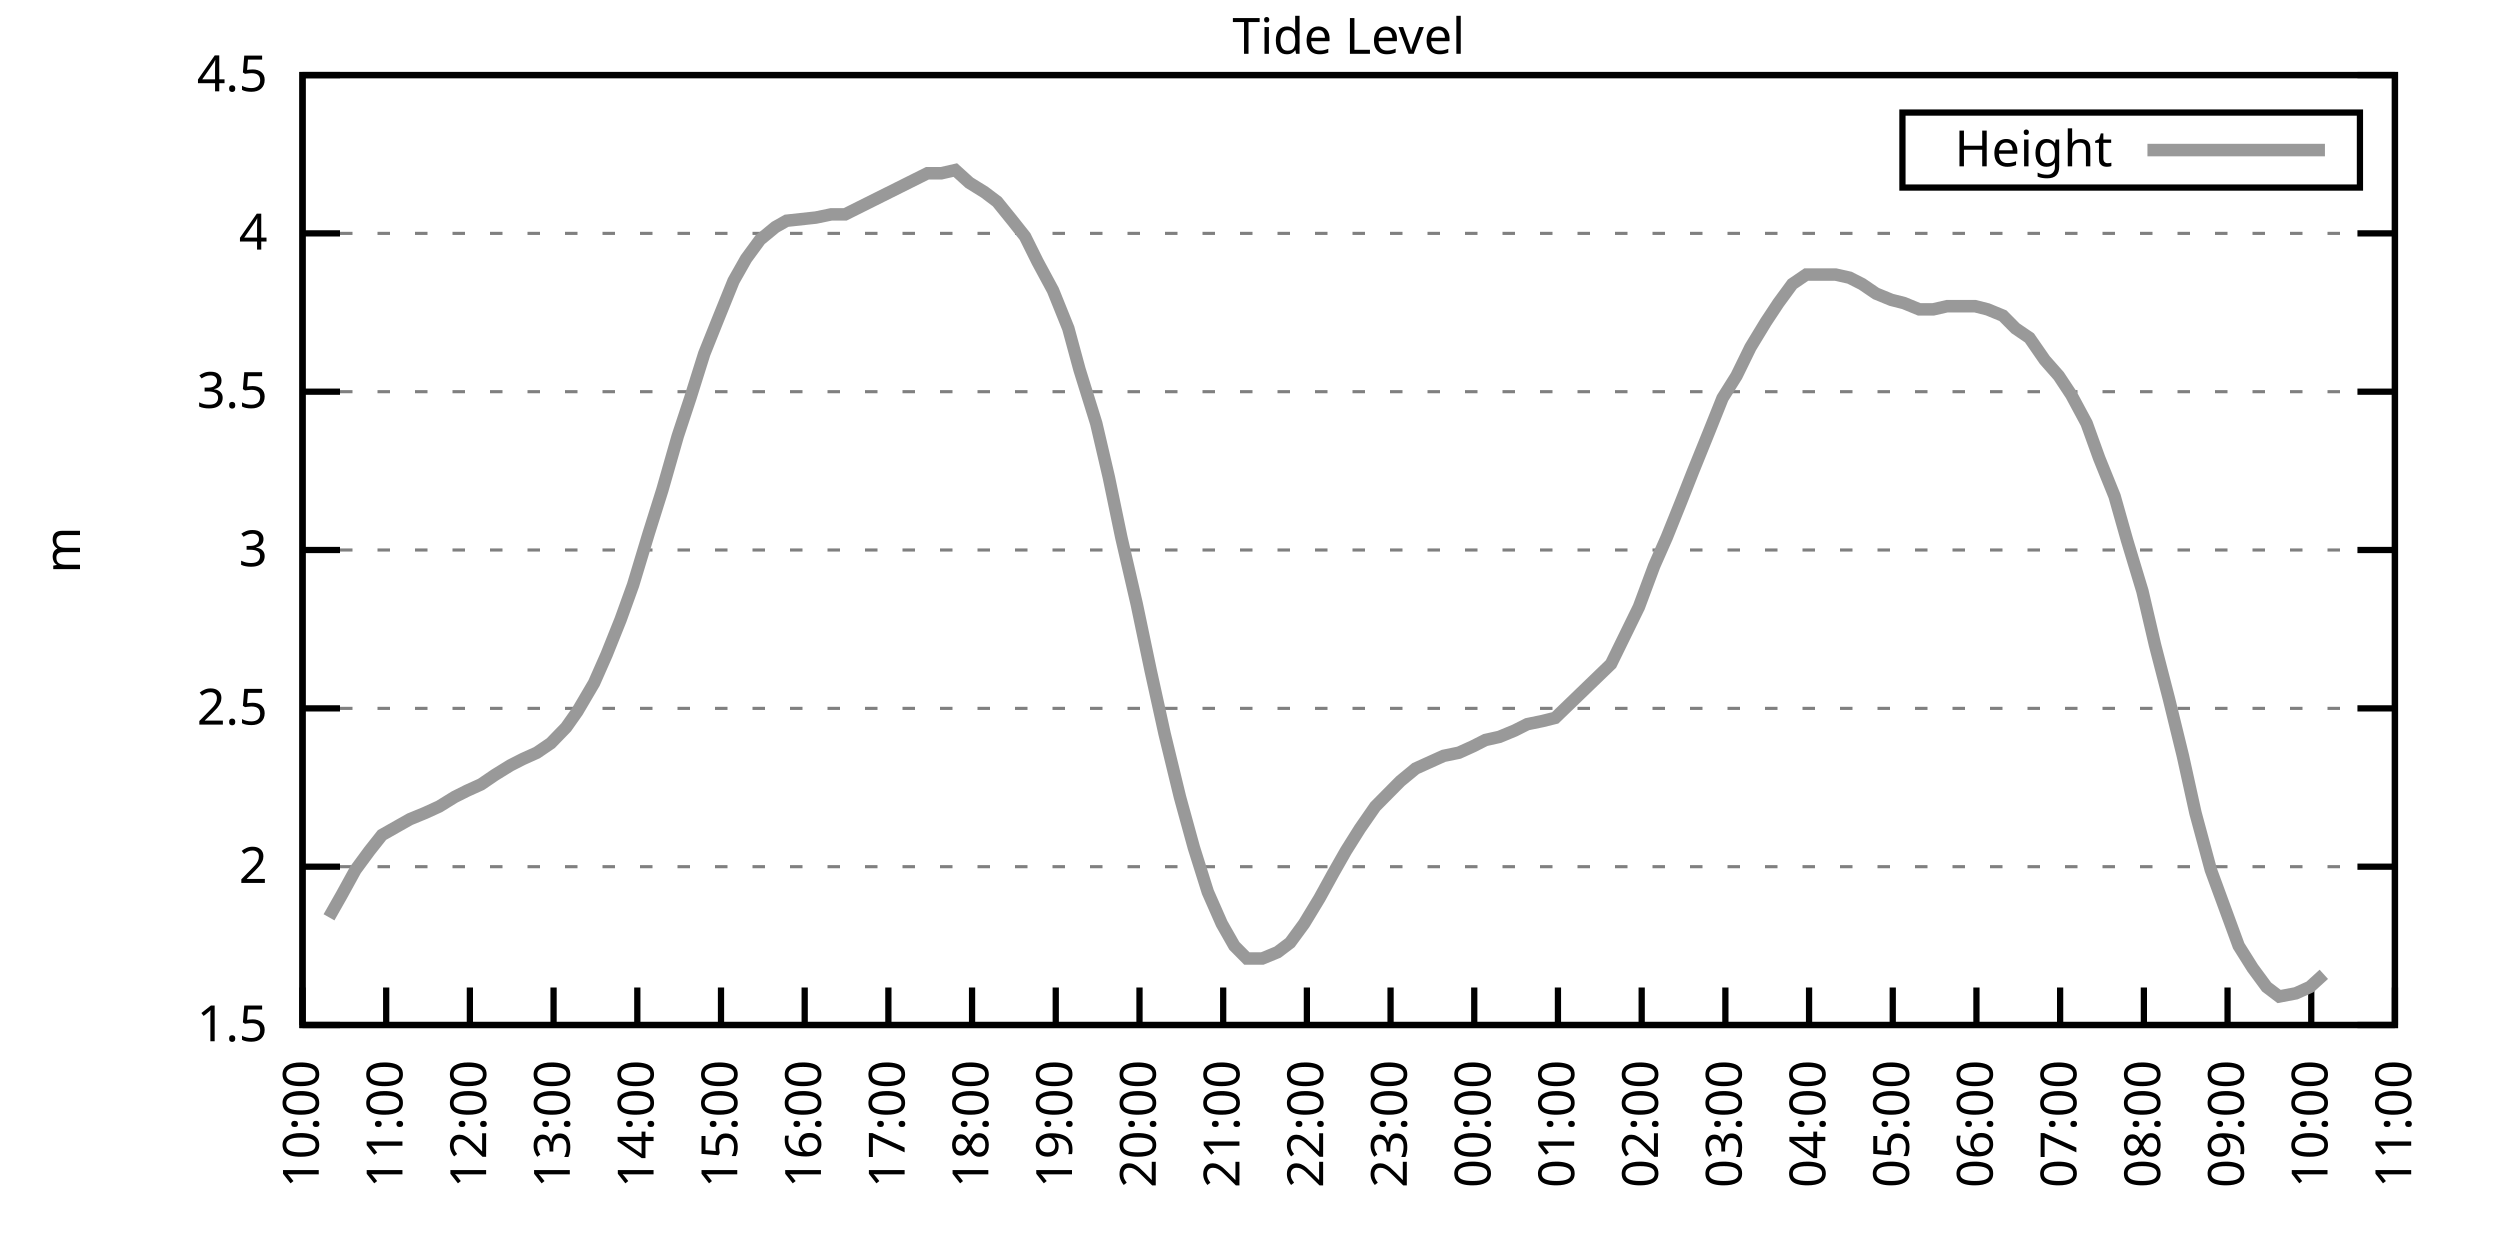
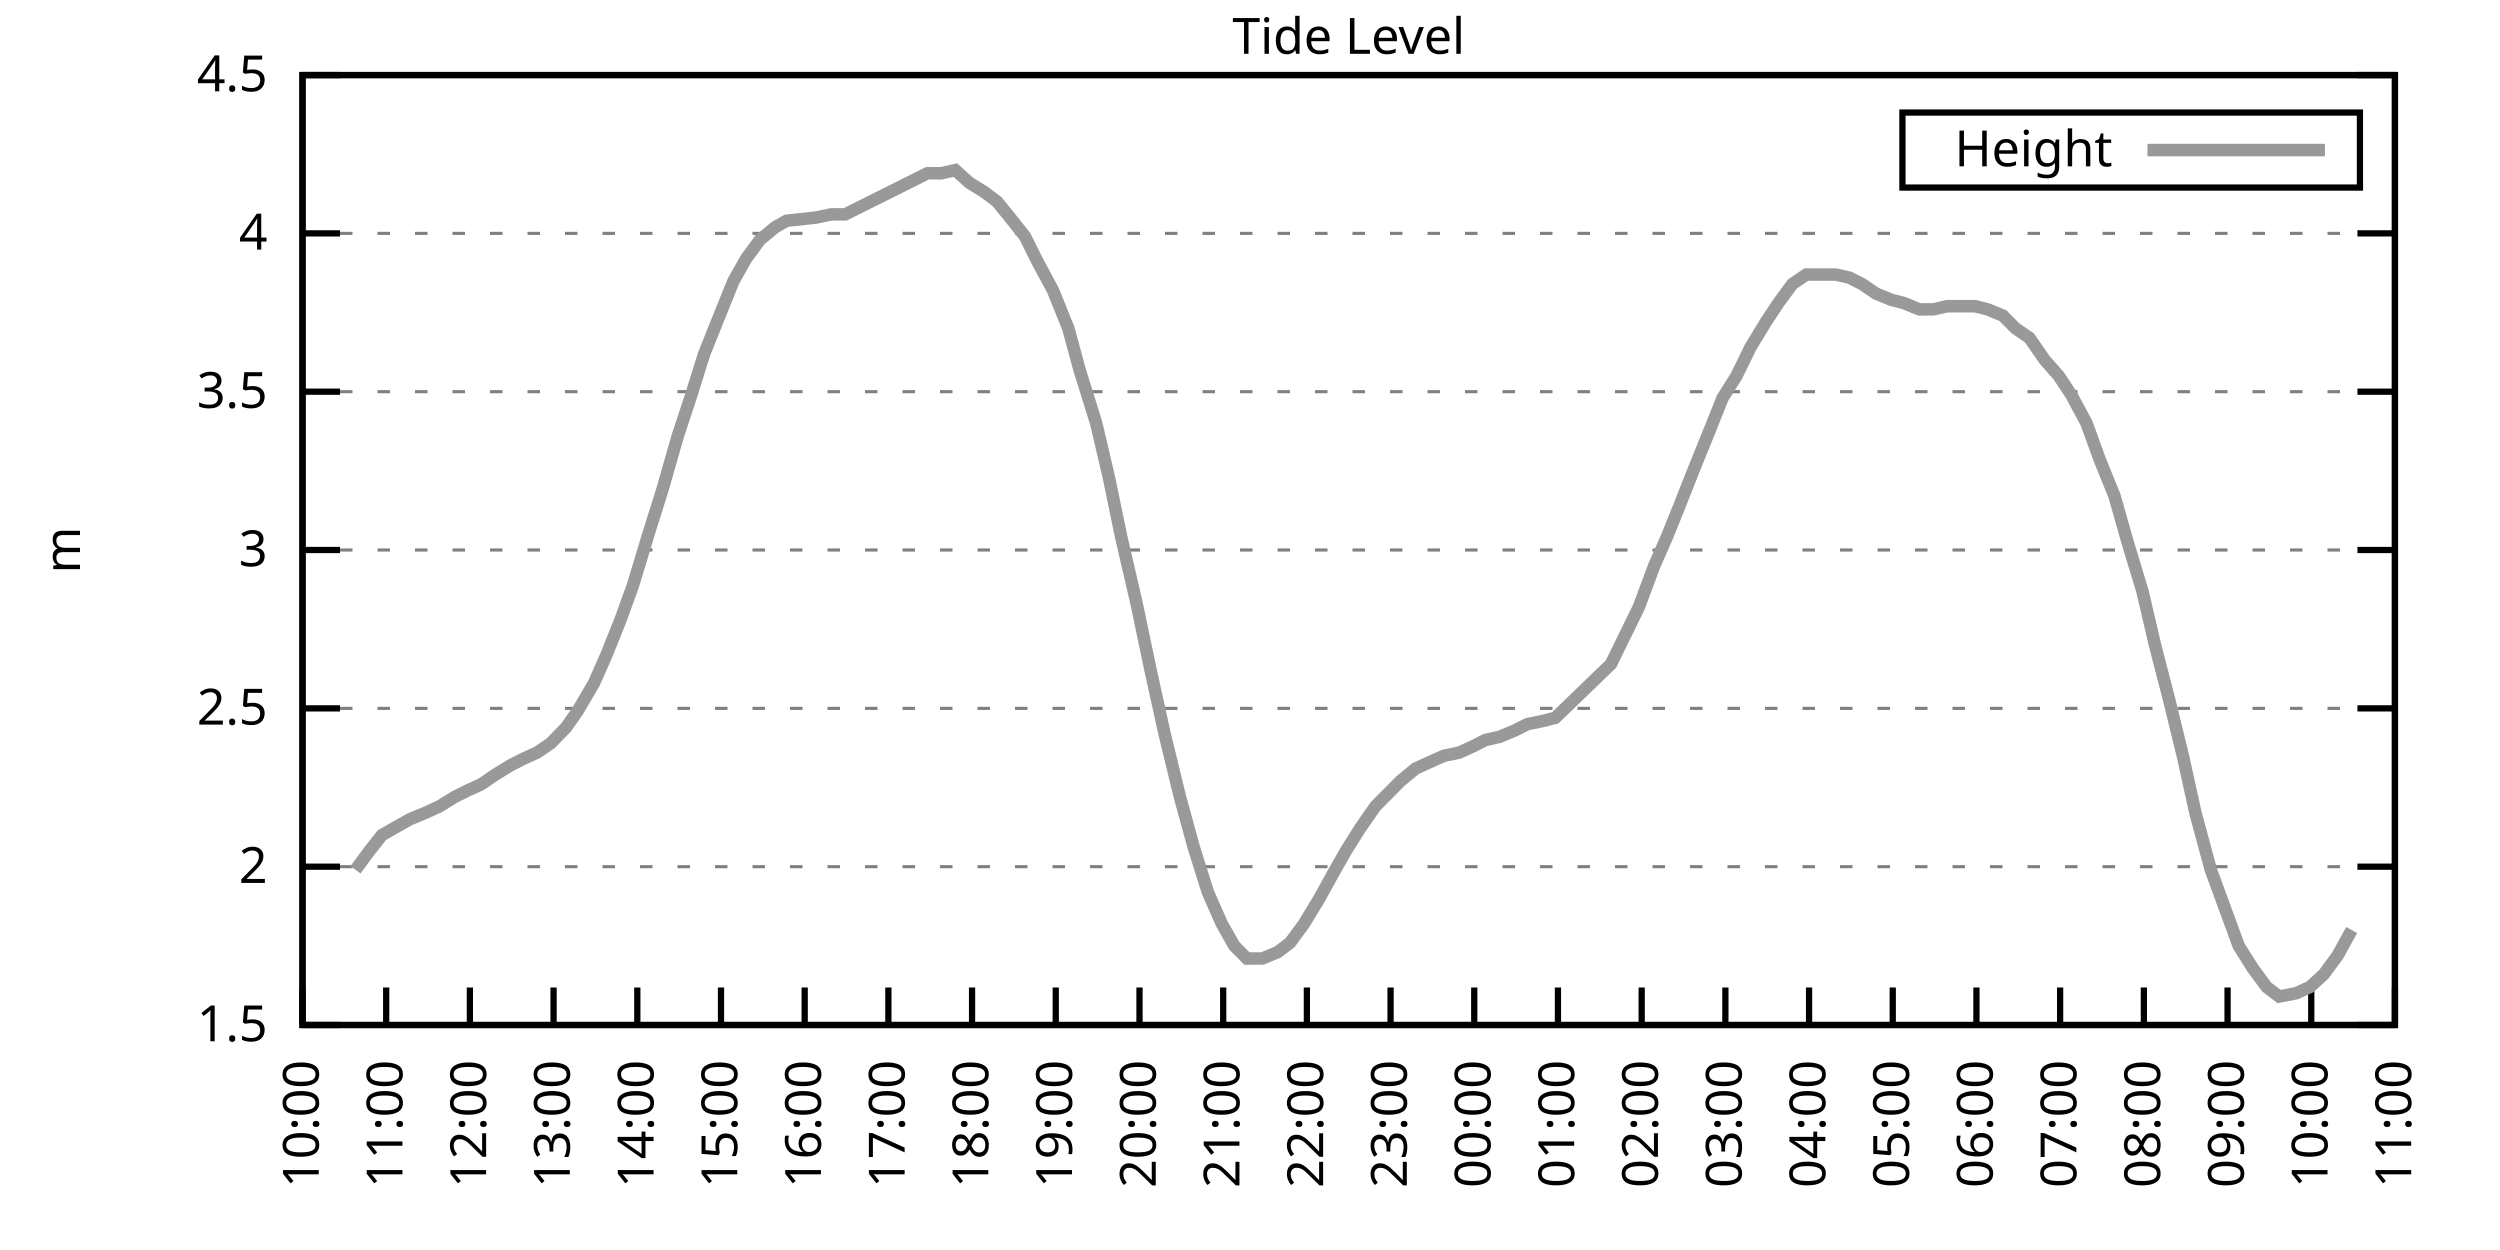
<svg xmlns="http://www.w3.org/2000/svg" xmlns:xlink="http://www.w3.org/1999/xlink" width="400" height="200" viewBox="0 0 400 200">
  <g id="gnuplot_canvas">
    <rect x="0" y="0" width="400" height="200" fill="none" />
    <defs>
      <circle id="gpDot" r="0.5" stroke-width="0.5" stroke="currentColor" />
      <path id="gpPt0" stroke-width="0.333" stroke="currentColor" d="M-1,0 h2 M0,-1 v2" />
      <path id="gpPt1" stroke-width="0.333" stroke="currentColor" d="M-1,-1 L1,1 M1,-1 L-1,1" />
      <path id="gpPt2" stroke-width="0.333" stroke="currentColor" d="M-1,0 L1,0 M0,-1 L0,1 M-1,-1 L1,1 M-1,1 L1,-1" />
      <rect id="gpPt3" stroke-width="0.333" stroke="currentColor" x="-1" y="-1" width="2" height="2" />
      <rect id="gpPt4" stroke-width="0.333" stroke="currentColor" fill="currentColor" x="-1" y="-1" width="2" height="2" />
      <circle id="gpPt5" stroke-width="0.333" stroke="currentColor" cx="0" cy="0" r="1" />
      <use xlink:href="#gpPt5" id="gpPt6" fill="currentColor" stroke="none" />
      <path id="gpPt7" stroke-width="0.333" stroke="currentColor" d="M0,-1.33 L-1.33,0.67 L1.33,0.67 z" />
      <use xlink:href="#gpPt7" id="gpPt8" fill="currentColor" stroke="none" />
      <use xlink:href="#gpPt7" id="gpPt9" stroke="currentColor" transform="rotate(180)" />
      <use xlink:href="#gpPt9" id="gpPt10" fill="currentColor" stroke="none" />
      <use xlink:href="#gpPt3" id="gpPt11" stroke="currentColor" transform="rotate(45)" />
      <use xlink:href="#gpPt11" id="gpPt12" fill="currentColor" stroke="none" />
      <path id="gpPt13" stroke-width="0.333" stroke="currentColor" d="M0,1.330 L1.265,0.411 L0.782,-1.067 L-0.782,-1.076 L-1.265,0.411 z" />
      <use xlink:href="#gpPt13" id="gpPt14" fill="currentColor" stroke="none" />
      <filter id="textbox" filterUnits="objectBoundingBox" x="0" y="0" height="1" width="1">
        <feFlood flood-color="white" flood-opacity="1" result="bgnd" />
        <feComposite in="SourceGraphic" in2="bgnd" operator="atop" />
      </filter>
      <filter id="greybox" filterUnits="objectBoundingBox" x="0" y="0" height="1" width="1">
        <feFlood flood-color="lightgrey" flood-opacity="1" result="grey" />
        <feComposite in="SourceGraphic" in2="grey" operator="atop" />
      </filter>
    </defs>
    <g fill="none" color="white" stroke="currentColor" stroke-width="1.00" stroke-linecap="butt" stroke-linejoin="miter">
</g>
    <g fill="none" color="black" stroke="currentColor" stroke-width="1.00" stroke-linecap="butt" stroke-linejoin="miter">
      <g stroke="none" shape-rendering="crispEdges">
        <polygon fill="rgb(255, 255, 255)" points="48.40,164.00 383.18,164.00 383.18,12.02 48.40,12.02 " />
      </g>
    </g>
    <g fill="none" color="black" stroke="currentColor" stroke-width="1.00" stroke-linecap="butt" stroke-linejoin="miter">
</g>
    <g fill="none" color="black" stroke="black" stroke-width="0.50" stroke-linecap="butt" stroke-linejoin="miter">
</g>
    <g fill="none" color="gray" stroke="currentColor" stroke-width="0.50" stroke-linecap="butt" stroke-linejoin="miter">
      <path stroke="gray" stroke-dasharray="2,4" class="gridline" d="M48.40,164.00 L383.19,164.00  " />
    </g>
    <g fill="none" color="gray" stroke="gray" stroke-width="1.00" stroke-linecap="butt" stroke-linejoin="miter">
</g>
    <g fill="none" color="black" stroke="currentColor" stroke-width="1.00" stroke-linecap="butt" stroke-linejoin="miter">
      <path stroke="black" d="M48.40,164.00 L54.40,164.00 M383.19,164.00 L377.19,164.00  " />
      <g transform="translate(42.80,166.60)" stroke="none" fill="black" font-family="Sans" font-size="8.00" text-anchor="end">
        <text>
          <tspan font-family="Sans"> 1.5</tspan>
        </text>
      </g>
    </g>
    <g fill="none" color="black" stroke="currentColor" stroke-width="1.00" stroke-linecap="butt" stroke-linejoin="miter">
</g>
    <g fill="none" color="black" stroke="black" stroke-width="0.50" stroke-linecap="butt" stroke-linejoin="miter">
</g>
    <g fill="none" color="gray" stroke="currentColor" stroke-width="0.50" stroke-linecap="butt" stroke-linejoin="miter">
      <path stroke="gray" stroke-dasharray="2,4" class="gridline" d="M48.40,138.67 L383.19,138.67  " />
    </g>
    <g fill="none" color="gray" stroke="gray" stroke-width="1.00" stroke-linecap="butt" stroke-linejoin="miter">
</g>
    <g fill="none" color="black" stroke="currentColor" stroke-width="1.00" stroke-linecap="butt" stroke-linejoin="miter">
      <path stroke="black" d="M48.40,138.67 L54.40,138.67 M383.19,138.67 L377.19,138.67  " />
      <g transform="translate(42.80,141.27)" stroke="none" fill="black" font-family="Sans" font-size="8.00" text-anchor="end">
        <text>
          <tspan font-family="Sans"> 2</tspan>
        </text>
      </g>
    </g>
    <g fill="none" color="black" stroke="currentColor" stroke-width="1.00" stroke-linecap="butt" stroke-linejoin="miter">
</g>
    <g fill="none" color="black" stroke="black" stroke-width="0.50" stroke-linecap="butt" stroke-linejoin="miter">
</g>
    <g fill="none" color="gray" stroke="currentColor" stroke-width="0.50" stroke-linecap="butt" stroke-linejoin="miter">
      <path stroke="gray" stroke-dasharray="2,4" class="gridline" d="M48.40,113.34 L383.19,113.34  " />
    </g>
    <g fill="none" color="gray" stroke="gray" stroke-width="1.00" stroke-linecap="butt" stroke-linejoin="miter">
</g>
    <g fill="none" color="black" stroke="currentColor" stroke-width="1.00" stroke-linecap="butt" stroke-linejoin="miter">
      <path stroke="black" d="M48.40,113.34 L54.40,113.34 M383.19,113.34 L377.19,113.34  " />
      <g transform="translate(42.80,115.94)" stroke="none" fill="black" font-family="Sans" font-size="8.00" text-anchor="end">
        <text>
          <tspan font-family="Sans"> 2.5</tspan>
        </text>
      </g>
    </g>
    <g fill="none" color="black" stroke="currentColor" stroke-width="1.00" stroke-linecap="butt" stroke-linejoin="miter">
</g>
    <g fill="none" color="black" stroke="black" stroke-width="0.50" stroke-linecap="butt" stroke-linejoin="miter">
</g>
    <g fill="none" color="gray" stroke="currentColor" stroke-width="0.50" stroke-linecap="butt" stroke-linejoin="miter">
      <path stroke="gray" stroke-dasharray="2,4" class="gridline" d="M48.40,88.00 L383.19,88.00  " />
    </g>
    <g fill="none" color="gray" stroke="gray" stroke-width="1.00" stroke-linecap="butt" stroke-linejoin="miter">
</g>
    <g fill="none" color="black" stroke="currentColor" stroke-width="1.00" stroke-linecap="butt" stroke-linejoin="miter">
      <path stroke="black" d="M48.40,88.00 L54.40,88.00 M383.19,88.00 L377.19,88.00  " />
      <g transform="translate(42.80,90.60)" stroke="none" fill="black" font-family="Sans" font-size="8.00" text-anchor="end">
        <text>
          <tspan font-family="Sans"> 3</tspan>
        </text>
      </g>
    </g>
    <g fill="none" color="black" stroke="currentColor" stroke-width="1.00" stroke-linecap="butt" stroke-linejoin="miter">
</g>
    <g fill="none" color="black" stroke="black" stroke-width="0.50" stroke-linecap="butt" stroke-linejoin="miter">
</g>
    <g fill="none" color="gray" stroke="currentColor" stroke-width="0.50" stroke-linecap="butt" stroke-linejoin="miter">
      <path stroke="gray" stroke-dasharray="2,4" class="gridline" d="M48.40,62.67 L383.19,62.67  " />
    </g>
    <g fill="none" color="gray" stroke="gray" stroke-width="1.00" stroke-linecap="butt" stroke-linejoin="miter">
</g>
    <g fill="none" color="black" stroke="currentColor" stroke-width="1.00" stroke-linecap="butt" stroke-linejoin="miter">
      <path stroke="black" d="M48.40,62.67 L54.40,62.67 M383.19,62.67 L377.19,62.67  " />
      <g transform="translate(42.80,65.27)" stroke="none" fill="black" font-family="Sans" font-size="8.00" text-anchor="end">
        <text>
          <tspan font-family="Sans"> 3.5</tspan>
        </text>
      </g>
    </g>
    <g fill="none" color="black" stroke="currentColor" stroke-width="1.00" stroke-linecap="butt" stroke-linejoin="miter">
</g>
    <g fill="none" color="black" stroke="black" stroke-width="0.50" stroke-linecap="butt" stroke-linejoin="miter">
</g>
    <g fill="none" color="gray" stroke="currentColor" stroke-width="0.50" stroke-linecap="butt" stroke-linejoin="miter">
      <path stroke="gray" stroke-dasharray="2,4" class="gridline" d="M48.40,37.34 L383.19,37.34  " />
    </g>
    <g fill="none" color="gray" stroke="gray" stroke-width="1.00" stroke-linecap="butt" stroke-linejoin="miter">
</g>
    <g fill="none" color="black" stroke="currentColor" stroke-width="1.00" stroke-linecap="butt" stroke-linejoin="miter">
      <path stroke="black" d="M48.40,37.34 L54.40,37.34 M383.19,37.34 L377.19,37.34  " />
      <g transform="translate(42.80,39.94)" stroke="none" fill="black" font-family="Sans" font-size="8.00" text-anchor="end">
        <text>
          <tspan font-family="Sans"> 4</tspan>
        </text>
      </g>
    </g>
    <g fill="none" color="black" stroke="currentColor" stroke-width="1.00" stroke-linecap="butt" stroke-linejoin="miter">
</g>
    <g fill="none" color="black" stroke="black" stroke-width="0.50" stroke-linecap="butt" stroke-linejoin="miter">
</g>
    <g fill="none" color="gray" stroke="currentColor" stroke-width="0.50" stroke-linecap="butt" stroke-linejoin="miter">
      <path stroke="gray" stroke-dasharray="2,4" class="gridline" d="M48.40,12.01 L383.19,12.01  " />
    </g>
    <g fill="none" color="gray" stroke="gray" stroke-width="1.00" stroke-linecap="butt" stroke-linejoin="miter">
</g>
    <g fill="none" color="black" stroke="currentColor" stroke-width="1.00" stroke-linecap="butt" stroke-linejoin="miter">
      <path stroke="black" d="M48.40,12.01 L54.40,12.01 M383.19,12.01 L377.19,12.01  " />
      <g transform="translate(42.80,14.61)" stroke="none" fill="black" font-family="Sans" font-size="8.00" text-anchor="end">
        <text>
          <tspan font-family="Sans"> 4.5</tspan>
        </text>
      </g>
    </g>
    <g fill="none" color="black" stroke="currentColor" stroke-width="1.00" stroke-linecap="butt" stroke-linejoin="miter">
      <path stroke="black" d="M48.40,164.00 L48.40,158.00  " />
      <g transform="translate(51.00,169.60) rotate(270.00)" stroke="none" fill="black" font-family="Sans" font-size="8.00" text-anchor="end">
        <text>
          <tspan font-family="Sans">10:00</tspan>
        </text>
      </g>
    </g>
    <g fill="none" color="black" stroke="currentColor" stroke-width="1.00" stroke-linecap="butt" stroke-linejoin="miter">
      <path stroke="black" d="M61.79,164.00 L61.79,158.00  " />
      <g transform="translate(64.39,169.60) rotate(270.00)" stroke="none" fill="black" font-family="Sans" font-size="8.00" text-anchor="end">
        <text>
          <tspan font-family="Sans">11:00</tspan>
        </text>
      </g>
    </g>
    <g fill="none" color="black" stroke="currentColor" stroke-width="1.00" stroke-linecap="butt" stroke-linejoin="miter">
      <path stroke="black" d="M75.18,164.00 L75.18,158.00  " />
      <g transform="translate(77.78,169.60) rotate(270.00)" stroke="none" fill="black" font-family="Sans" font-size="8.00" text-anchor="end">
        <text>
          <tspan font-family="Sans">12:00</tspan>
        </text>
      </g>
    </g>
    <g fill="none" color="black" stroke="currentColor" stroke-width="1.00" stroke-linecap="butt" stroke-linejoin="miter">
      <path stroke="black" d="M88.57,164.00 L88.57,158.00  " />
      <g transform="translate(91.17,169.60) rotate(270.00)" stroke="none" fill="black" font-family="Sans" font-size="8.00" text-anchor="end">
        <text>
          <tspan font-family="Sans">13:00</tspan>
        </text>
      </g>
    </g>
    <g fill="none" color="black" stroke="currentColor" stroke-width="1.00" stroke-linecap="butt" stroke-linejoin="miter">
      <path stroke="black" d="M101.97,164.00 L101.97,158.00  " />
      <g transform="translate(104.57,169.60) rotate(270.00)" stroke="none" fill="black" font-family="Sans" font-size="8.00" text-anchor="end">
        <text>
          <tspan font-family="Sans">14:00</tspan>
        </text>
      </g>
    </g>
    <g fill="none" color="black" stroke="currentColor" stroke-width="1.00" stroke-linecap="butt" stroke-linejoin="miter">
      <path stroke="black" d="M115.36,164.00 L115.36,158.00  " />
      <g transform="translate(117.96,169.60) rotate(270.00)" stroke="none" fill="black" font-family="Sans" font-size="8.00" text-anchor="end">
        <text>
          <tspan font-family="Sans">15:00</tspan>
        </text>
      </g>
    </g>
    <g fill="none" color="black" stroke="currentColor" stroke-width="1.00" stroke-linecap="butt" stroke-linejoin="miter">
      <path stroke="black" d="M128.75,164.00 L128.75,158.00  " />
      <g transform="translate(131.35,169.60) rotate(270.00)" stroke="none" fill="black" font-family="Sans" font-size="8.00" text-anchor="end">
        <text>
          <tspan font-family="Sans">16:00</tspan>
        </text>
      </g>
    </g>
    <g fill="none" color="black" stroke="currentColor" stroke-width="1.00" stroke-linecap="butt" stroke-linejoin="miter">
      <path stroke="black" d="M142.14,164.00 L142.14,158.00  " />
      <g transform="translate(144.74,169.60) rotate(270.00)" stroke="none" fill="black" font-family="Sans" font-size="8.00" text-anchor="end">
        <text>
          <tspan font-family="Sans">17:00</tspan>
        </text>
      </g>
    </g>
    <g fill="none" color="black" stroke="currentColor" stroke-width="1.00" stroke-linecap="butt" stroke-linejoin="miter">
      <path stroke="black" d="M155.53,164.00 L155.53,158.00  " />
      <g transform="translate(158.13,169.60) rotate(270.00)" stroke="none" fill="black" font-family="Sans" font-size="8.00" text-anchor="end">
        <text>
          <tspan font-family="Sans">18:00</tspan>
        </text>
      </g>
    </g>
    <g fill="none" color="black" stroke="currentColor" stroke-width="1.00" stroke-linecap="butt" stroke-linejoin="miter">
      <path stroke="black" d="M168.92,164.00 L168.92,158.00  " />
      <g transform="translate(171.52,169.60) rotate(270.00)" stroke="none" fill="black" font-family="Sans" font-size="8.00" text-anchor="end">
        <text>
          <tspan font-family="Sans">19:00</tspan>
        </text>
      </g>
    </g>
    <g fill="none" color="black" stroke="currentColor" stroke-width="1.00" stroke-linecap="butt" stroke-linejoin="miter">
      <path stroke="black" d="M182.32,164.00 L182.32,158.00  " />
      <g transform="translate(184.92,169.60) rotate(270.00)" stroke="none" fill="black" font-family="Sans" font-size="8.00" text-anchor="end">
        <text>
          <tspan font-family="Sans">20:00</tspan>
        </text>
      </g>
    </g>
    <g fill="none" color="black" stroke="currentColor" stroke-width="1.00" stroke-linecap="butt" stroke-linejoin="miter">
      <path stroke="black" d="M195.71,164.00 L195.71,158.00  " />
      <g transform="translate(198.31,169.60) rotate(270.00)" stroke="none" fill="black" font-family="Sans" font-size="8.00" text-anchor="end">
        <text>
          <tspan font-family="Sans">21:00</tspan>
        </text>
      </g>
    </g>
    <g fill="none" color="black" stroke="currentColor" stroke-width="1.00" stroke-linecap="butt" stroke-linejoin="miter">
      <path stroke="black" d="M209.10,164.00 L209.10,158.00  " />
      <g transform="translate(211.70,169.60) rotate(270.00)" stroke="none" fill="black" font-family="Sans" font-size="8.00" text-anchor="end">
        <text>
          <tspan font-family="Sans">22:00</tspan>
        </text>
      </g>
    </g>
    <g fill="none" color="black" stroke="currentColor" stroke-width="1.00" stroke-linecap="butt" stroke-linejoin="miter">
      <path stroke="black" d="M222.49,164.00 L222.49,158.00  " />
      <g transform="translate(225.09,169.60) rotate(270.00)" stroke="none" fill="black" font-family="Sans" font-size="8.00" text-anchor="end">
        <text>
          <tspan font-family="Sans">23:00</tspan>
        </text>
      </g>
    </g>
    <g fill="none" color="black" stroke="currentColor" stroke-width="1.00" stroke-linecap="butt" stroke-linejoin="miter">
      <path stroke="black" d="M235.88,164.00 L235.88,158.00  " />
      <g transform="translate(238.48,169.60) rotate(270.00)" stroke="none" fill="black" font-family="Sans" font-size="8.00" text-anchor="end">
        <text>
          <tspan font-family="Sans">00:00</tspan>
        </text>
      </g>
    </g>
    <g fill="none" color="black" stroke="currentColor" stroke-width="1.00" stroke-linecap="butt" stroke-linejoin="miter">
      <path stroke="black" d="M249.27,164.00 L249.27,158.00  " />
      <g transform="translate(251.87,169.60) rotate(270.00)" stroke="none" fill="black" font-family="Sans" font-size="8.00" text-anchor="end">
        <text>
          <tspan font-family="Sans">01:00</tspan>
        </text>
      </g>
    </g>
    <g fill="none" color="black" stroke="currentColor" stroke-width="1.00" stroke-linecap="butt" stroke-linejoin="miter">
      <path stroke="black" d="M262.67,164.00 L262.67,158.00  " />
      <g transform="translate(265.27,169.60) rotate(270.00)" stroke="none" fill="black" font-family="Sans" font-size="8.00" text-anchor="end">
        <text>
          <tspan font-family="Sans">02:00</tspan>
        </text>
      </g>
    </g>
    <g fill="none" color="black" stroke="currentColor" stroke-width="1.00" stroke-linecap="butt" stroke-linejoin="miter">
      <path stroke="black" d="M276.06,164.00 L276.06,158.00  " />
      <g transform="translate(278.66,169.60) rotate(270.00)" stroke="none" fill="black" font-family="Sans" font-size="8.00" text-anchor="end">
        <text>
          <tspan font-family="Sans">03:00</tspan>
        </text>
      </g>
    </g>
    <g fill="none" color="black" stroke="currentColor" stroke-width="1.00" stroke-linecap="butt" stroke-linejoin="miter">
      <path stroke="black" d="M289.45,164.00 L289.45,158.00  " />
      <g transform="translate(292.05,169.60) rotate(270.00)" stroke="none" fill="black" font-family="Sans" font-size="8.00" text-anchor="end">
        <text>
          <tspan font-family="Sans">04:00</tspan>
        </text>
      </g>
    </g>
    <g fill="none" color="black" stroke="currentColor" stroke-width="1.00" stroke-linecap="butt" stroke-linejoin="miter">
      <path stroke="black" d="M302.84,164.00 L302.84,158.00  " />
      <g transform="translate(305.44,169.60) rotate(270.00)" stroke="none" fill="black" font-family="Sans" font-size="8.00" text-anchor="end">
        <text>
          <tspan font-family="Sans">05:00</tspan>
        </text>
      </g>
    </g>
    <g fill="none" color="black" stroke="currentColor" stroke-width="1.00" stroke-linecap="butt" stroke-linejoin="miter">
      <path stroke="black" d="M316.23,164.00 L316.23,158.00  " />
      <g transform="translate(318.83,169.60) rotate(270.00)" stroke="none" fill="black" font-family="Sans" font-size="8.00" text-anchor="end">
        <text>
          <tspan font-family="Sans">06:00</tspan>
        </text>
      </g>
    </g>
    <g fill="none" color="black" stroke="currentColor" stroke-width="1.00" stroke-linecap="butt" stroke-linejoin="miter">
      <path stroke="black" d="M329.62,164.00 L329.62,158.00  " />
      <g transform="translate(332.22,169.60) rotate(270.00)" stroke="none" fill="black" font-family="Sans" font-size="8.00" text-anchor="end">
        <text>
          <tspan font-family="Sans">07:00</tspan>
        </text>
      </g>
    </g>
    <g fill="none" color="black" stroke="currentColor" stroke-width="1.00" stroke-linecap="butt" stroke-linejoin="miter">
      <path stroke="black" d="M343.02,164.00 L343.02,158.00  " />
      <g transform="translate(345.62,169.60) rotate(270.00)" stroke="none" fill="black" font-family="Sans" font-size="8.00" text-anchor="end">
        <text>
          <tspan font-family="Sans">08:00</tspan>
        </text>
      </g>
    </g>
    <g fill="none" color="black" stroke="currentColor" stroke-width="1.00" stroke-linecap="butt" stroke-linejoin="miter">
      <path stroke="black" d="M356.41,164.00 L356.41,158.00  " />
      <g transform="translate(359.01,169.60) rotate(270.00)" stroke="none" fill="black" font-family="Sans" font-size="8.00" text-anchor="end">
        <text>
          <tspan font-family="Sans">09:00</tspan>
        </text>
      </g>
    </g>
    <g fill="none" color="black" stroke="currentColor" stroke-width="1.00" stroke-linecap="butt" stroke-linejoin="miter">
      <path stroke="black" d="M369.80,164.00 L369.80,158.00  " />
      <g transform="translate(372.40,169.60) rotate(270.00)" stroke="none" fill="black" font-family="Sans" font-size="8.00" text-anchor="end">
        <text>
          <tspan font-family="Sans">10:00</tspan>
        </text>
      </g>
    </g>
    <g fill="none" color="black" stroke="currentColor" stroke-width="1.00" stroke-linecap="butt" stroke-linejoin="miter">
      <path stroke="black" d="M383.19,164.00 L383.19,158.00  " />
      <g transform="translate(385.79,169.60) rotate(270.00)" stroke="none" fill="black" font-family="Sans" font-size="8.00" text-anchor="end">
        <text>
          <tspan font-family="Sans">11:00</tspan>
        </text>
      </g>
    </g>
    <g fill="none" color="black" stroke="currentColor" stroke-width="1.00" stroke-linecap="butt" stroke-linejoin="miter">
</g>
    <g fill="none" color="black" stroke="currentColor" stroke-width="1.00" stroke-linecap="butt" stroke-linejoin="miter">
      <path stroke="black" d="M48.40,12.01 L48.40,164.00 L383.19,164.00 L383.19,12.01 L48.40,12.01 Z  " />
    </g>
    <g fill="none" color="black" stroke="currentColor" stroke-width="1.00" stroke-linecap="butt" stroke-linejoin="miter">
</g>
    <g fill="none" color="black" stroke="currentColor" stroke-width="1.00" stroke-linecap="butt" stroke-linejoin="miter">
      <path stroke="black" d="M304.39,30.01 L304.39,18.01 L377.59,18.01 L377.59,30.01 L304.39,30.01 Z  " />
    </g>
    <g id="Tide_level_plot_1">
      <g fill="none" color="white" stroke="black" stroke-width="2.00" stroke-linecap="butt" stroke-linejoin="miter">
</g>
      <g fill="none" color="black" stroke="currentColor" stroke-width="2.00" stroke-linecap="butt" stroke-linejoin="miter">
        <g transform="translate(337.99,26.61)" stroke="none" fill="black" font-family="Sans" font-size="8.00" text-anchor="end">
          <text>
            <tspan font-family="Sans">Height</tspan>
          </text>
        </g>
      </g>
      <g fill="none" color="black" stroke="currentColor" stroke-width="2.00" stroke-linecap="butt" stroke-linejoin="miter">
-         <path stroke="rgb(153, 153, 153)" d="M343.59,24.01 L371.99,24.01 M52.64,146.77 L54.65,143.23 L56.88,139.17 L59.11,136.14 L61.12,133.60 L63.80,132.08   L65.59,131.07 L68.04,130.06 L70.27,129.04 L72.73,127.52 L74.74,126.51 L76.97,125.50 L79.20,123.98 L81.66,122.46   L83.66,121.44 L85.90,120.43 L88.13,118.91 L90.58,116.38 L92.37,113.84 L95.05,109.28 L97.06,104.72 L99.29,99.15   L101.30,93.58 L103.75,85.47 L105.98,78.38 L108.44,69.77 L110.45,63.69 L112.68,56.59 L114.91,51.02 L117.37,44.94   L119.38,41.39 L121.61,38.35 L124.06,36.33 L125.85,35.32 L130.54,34.81 L132.99,34.30 L135.22,34.30 L148.39,27.72   L150.62,27.72 L152.85,27.21 L155.09,29.24 L157.54,30.76 L159.55,32.28 L162.01,35.32 L164.01,37.85 L166.02,41.90   L168.48,46.46 L170.93,52.54 L172.72,59.13 L175.40,67.74 L177.41,76.35 L179.41,85.98 L181.87,96.62 L184.10,107.26   L186.33,117.39 L188.79,127.52 L191.02,135.63 L193.25,142.72 L195.48,147.79 L197.49,151.33 L199.50,153.36 L201.96,153.36   L204.41,152.35 L206.42,150.83 L208.65,147.79 L211.11,143.73 L213.34,139.68 L215.35,136.14 L217.58,132.59 L220.04,129.04   L222.04,127.02 L224.05,124.99 L226.51,122.96 L228.74,121.95 L230.97,120.94 L233.43,120.43 L235.66,119.42 L237.67,118.40   L239.90,117.90 L242.36,116.88 L244.36,115.87 L246.82,115.36 L248.83,114.86 L257.76,106.24 L259.99,101.68 L262.22,97.12   L264.67,90.54 L266.68,85.98 L268.92,80.41 L270.92,75.34 L273.38,69.26 L275.61,63.69 L277.84,60.14 L280.07,55.58   L282.53,51.53 L284.54,48.49 L286.77,45.45 L289.00,43.93 L291.46,43.93 L293.69,43.93 L295.92,44.43 L297.93,45.45   L300.16,46.97 L302.62,47.98 L304.63,48.49 L307.08,49.50 L309.31,49.50 L311.54,48.99 L313.55,48.99 L316.01,48.99   L318.02,49.50 L320.47,50.51 L322.48,52.54 L324.71,54.06 L327.17,57.61 L329.40,60.14 L331.41,63.18 L333.86,67.74   L335.87,73.31 L338.33,79.39 L340.34,86.49 L342.79,94.59 L344.80,103.20 L347.03,111.82 L349.26,120.94 L351.27,130.06   L353.73,139.17 L355.96,145.25 L358.19,151.33 L360.42,154.88 L362.66,157.92 L364.66,159.44 L367.34,158.93 L369.58,157.92   L371.81,155.89  " />
+         <path stroke="rgb(153, 153, 153)" d="M343.59,24.01 L371.99,24.01 M56.88,139.17 L59.11,136.14 L61.12,133.60 L63.80,132.08 L65.59,131.07 L68.04,130.06   L70.27,129.04 L72.73,127.52 L74.74,126.51 L76.97,125.50 L79.20,123.98 L81.66,122.46 L83.66,121.44 L85.90,120.43   L88.13,118.91 L90.58,116.38 L92.37,113.84 L95.05,109.28 L97.06,104.72 L99.29,99.15 L101.30,93.58 L103.75,85.47   L105.98,78.38 L108.44,69.77 L110.45,63.69 L112.68,56.59 L114.91,51.02 L117.37,44.94 L119.38,41.39 L121.61,38.35   L124.06,36.33 L125.85,35.32 L130.54,34.81 L132.99,34.30 L135.22,34.30 L148.39,27.72 L150.62,27.72 L152.85,27.21   L155.09,29.24 L157.54,30.76 L159.55,32.28 L162.01,35.32 L164.01,37.85 L166.02,41.90 L168.48,46.46 L170.93,52.54   L172.72,59.13 L175.40,67.74 L177.41,76.35 L179.41,85.98 L181.87,96.62 L184.10,107.26 L186.33,117.39 L188.79,127.52   L191.02,135.63 L193.25,142.72 L195.48,147.79 L197.49,151.33 L199.50,153.36 L201.96,153.36 L204.41,152.35 L206.42,150.83   L208.65,147.79 L211.11,143.73 L213.34,139.68 L215.35,136.14 L217.58,132.59 L220.04,129.04 L222.04,127.02 L224.05,124.99   L226.51,122.96 L228.74,121.95 L230.97,120.94 L233.43,120.43 L235.66,119.42 L237.67,118.40 L239.90,117.90 L242.36,116.88   L244.36,115.87 L246.82,115.36 L248.83,114.86 L257.76,106.24 L259.99,101.68 L262.22,97.12 L264.67,90.54 L266.68,85.98   L268.92,80.41 L270.92,75.34 L273.38,69.26 L275.61,63.69 L277.84,60.14 L280.07,55.58 L282.53,51.53 L284.54,48.49   L286.77,45.45 L289.00,43.93 L291.46,43.93 L293.69,43.93 L295.92,44.43 L297.93,45.45 L300.16,46.97 L302.62,47.98   L304.63,48.49 L307.08,49.50 L309.31,49.50 L311.54,48.99 L313.55,48.99 L316.01,48.99 L318.02,49.50 L320.47,50.51   L322.48,52.54 L324.71,54.06 L327.17,57.61 L329.40,60.14 L331.41,63.18 L333.86,67.74 L335.87,73.31 L338.33,79.39   L340.34,86.49 L342.79,94.59 L344.80,103.20 L347.03,111.82 L349.26,120.94 L351.27,130.06 L353.73,139.17 L355.96,145.25   L358.19,151.33 L360.42,154.88 L362.66,157.92 L364.66,159.44 L367.34,158.93 L369.58,157.92 L371.81,155.89 L374.04,152.85   L376.27,148.80  " />
      </g>
    </g>
    <g fill="none" color="black" stroke="currentColor" stroke-width="2.00" stroke-linecap="butt" stroke-linejoin="miter">
</g>
    <g fill="none" color="black" stroke="black" stroke-width="1.00" stroke-linecap="butt" stroke-linejoin="miter">
</g>
    <g fill="none" color="black" stroke="currentColor" stroke-width="1.00" stroke-linecap="butt" stroke-linejoin="miter">
      <path stroke="black" d="M48.40,12.01 L48.40,164.00 L383.19,164.00 L383.19,12.01 L48.40,12.01 Z  " />
      <g transform="translate(12.80,88.01) rotate(270.00)" stroke="none" fill="black" font-family="Sans" font-size="8.00" text-anchor="middle">
        <text>
          <tspan font-family="Sans">m</tspan>
        </text>
      </g>
    </g>
    <g fill="none" color="black" stroke="currentColor" stroke-width="1.00" stroke-linecap="butt" stroke-linejoin="miter">
</g>
    <g fill="none" color="black" stroke="currentColor" stroke-width="1.00" stroke-linecap="butt" stroke-linejoin="miter">
      <g transform="translate(215.79,8.61)" stroke="none" fill="black" font-family="Sans" font-size="8.00" text-anchor="middle">
        <text>
          <tspan font-family="Sans">Tide Level</tspan>
        </text>
      </g>
    </g>
    <g fill="none" color="black" stroke="currentColor" stroke-width="1.00" stroke-linecap="butt" stroke-linejoin="miter">
</g>
  </g>
</svg>
